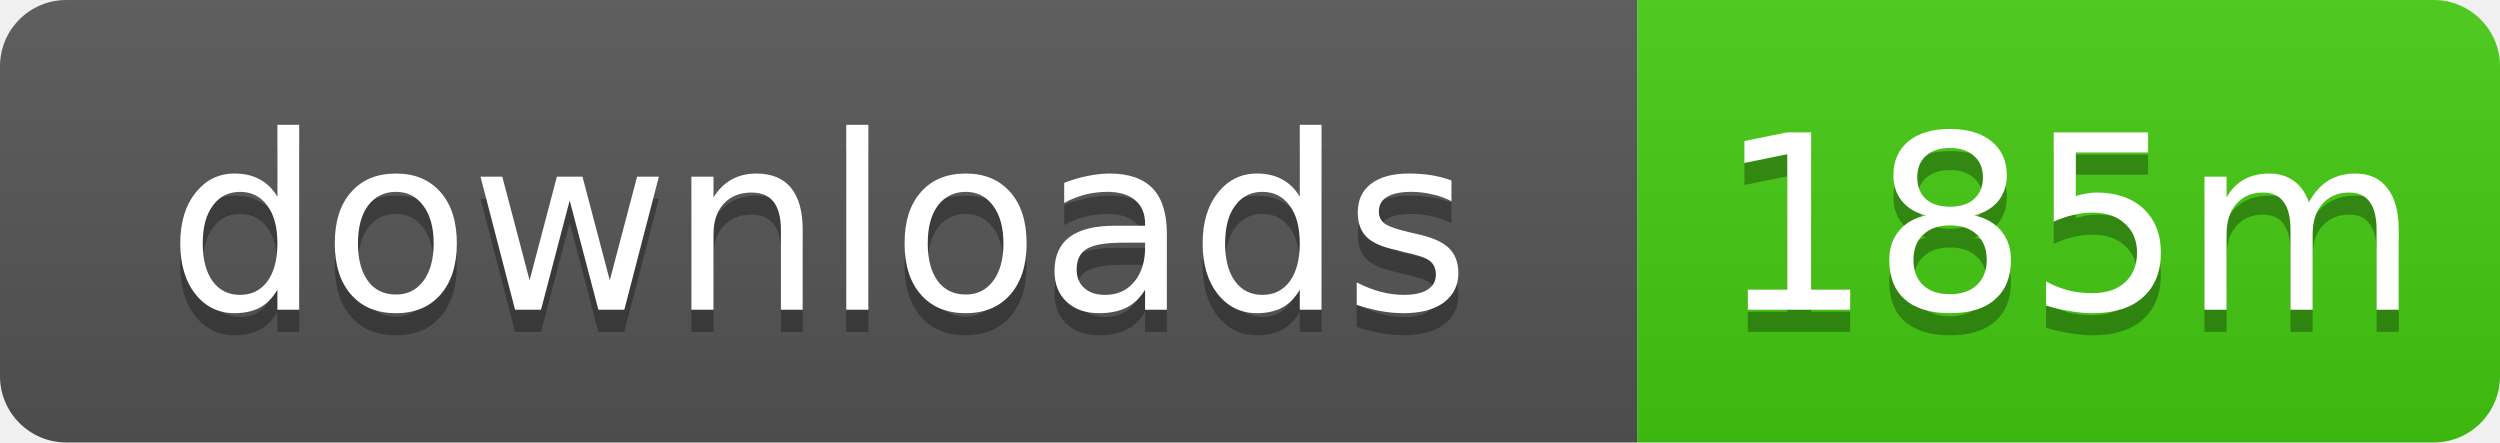
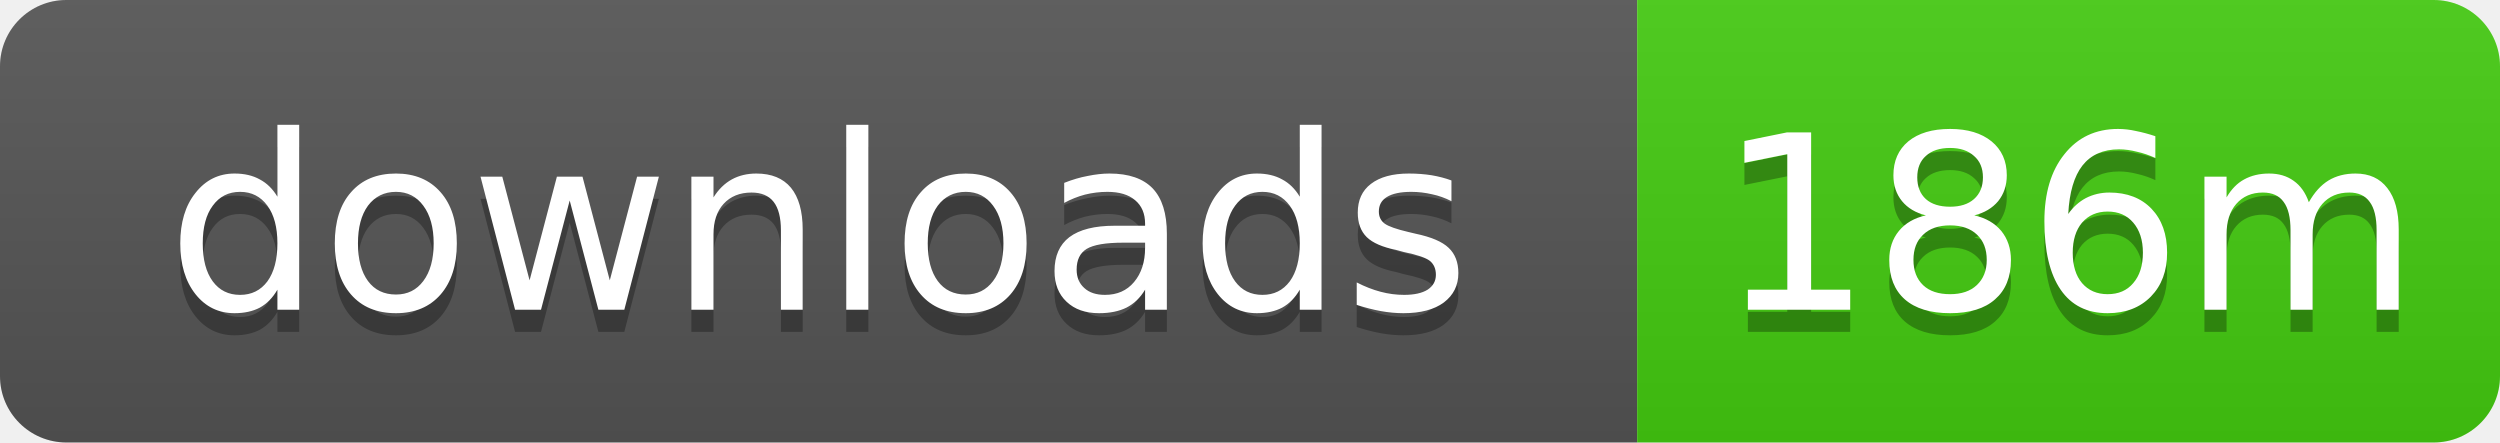
- <svg xmlns="http://www.w3.org/2000/svg" width="113" height="20" role="img" aria-label="downloads: 185m">
+ <svg xmlns="http://www.w3.org/2000/svg" width="113" height="20" role="img" aria-label="downloads: 186m">
  <linearGradient id="s" x2="0" y2="100%">
    <stop offset="0" stop-color="#bbb" stop-opacity=".1" />
    <stop offset="1" stop-opacity=".1" />
  </linearGradient>
  <clipPath id="r">
    <rect width="113" height="20" rx="3" />
  </clipPath>
  <g clip-path="url(#r)">
    <rect width="74" height="20" fill="#555" />
    <rect x="74" width="39" height="20" fill="#4c1" />
    <rect width="113" height="20" fill="url(#s)" />
  </g>
  <g fill="#fff" text-anchor="middle" font-family="Verdana,Geneva,DejaVu Sans,sans-serif" text-rendering="geometricPrecision" font-size="11">
    <text x="37" y="15" fill="#010101" fill-opacity=".3">downloads</text>
    <text x="37" y="14">downloads</text>
-     <text x="93.5" y="15" fill="#010101" fill-opacity=".3">185m</text>
-     <text x="93.5" y="14">185m</text>
+     <text x="93.5" y="15" fill="#010101" fill-opacity=".3">186m</text>
+     <text x="93.5" y="14">186m</text>
  </g>
</svg>
